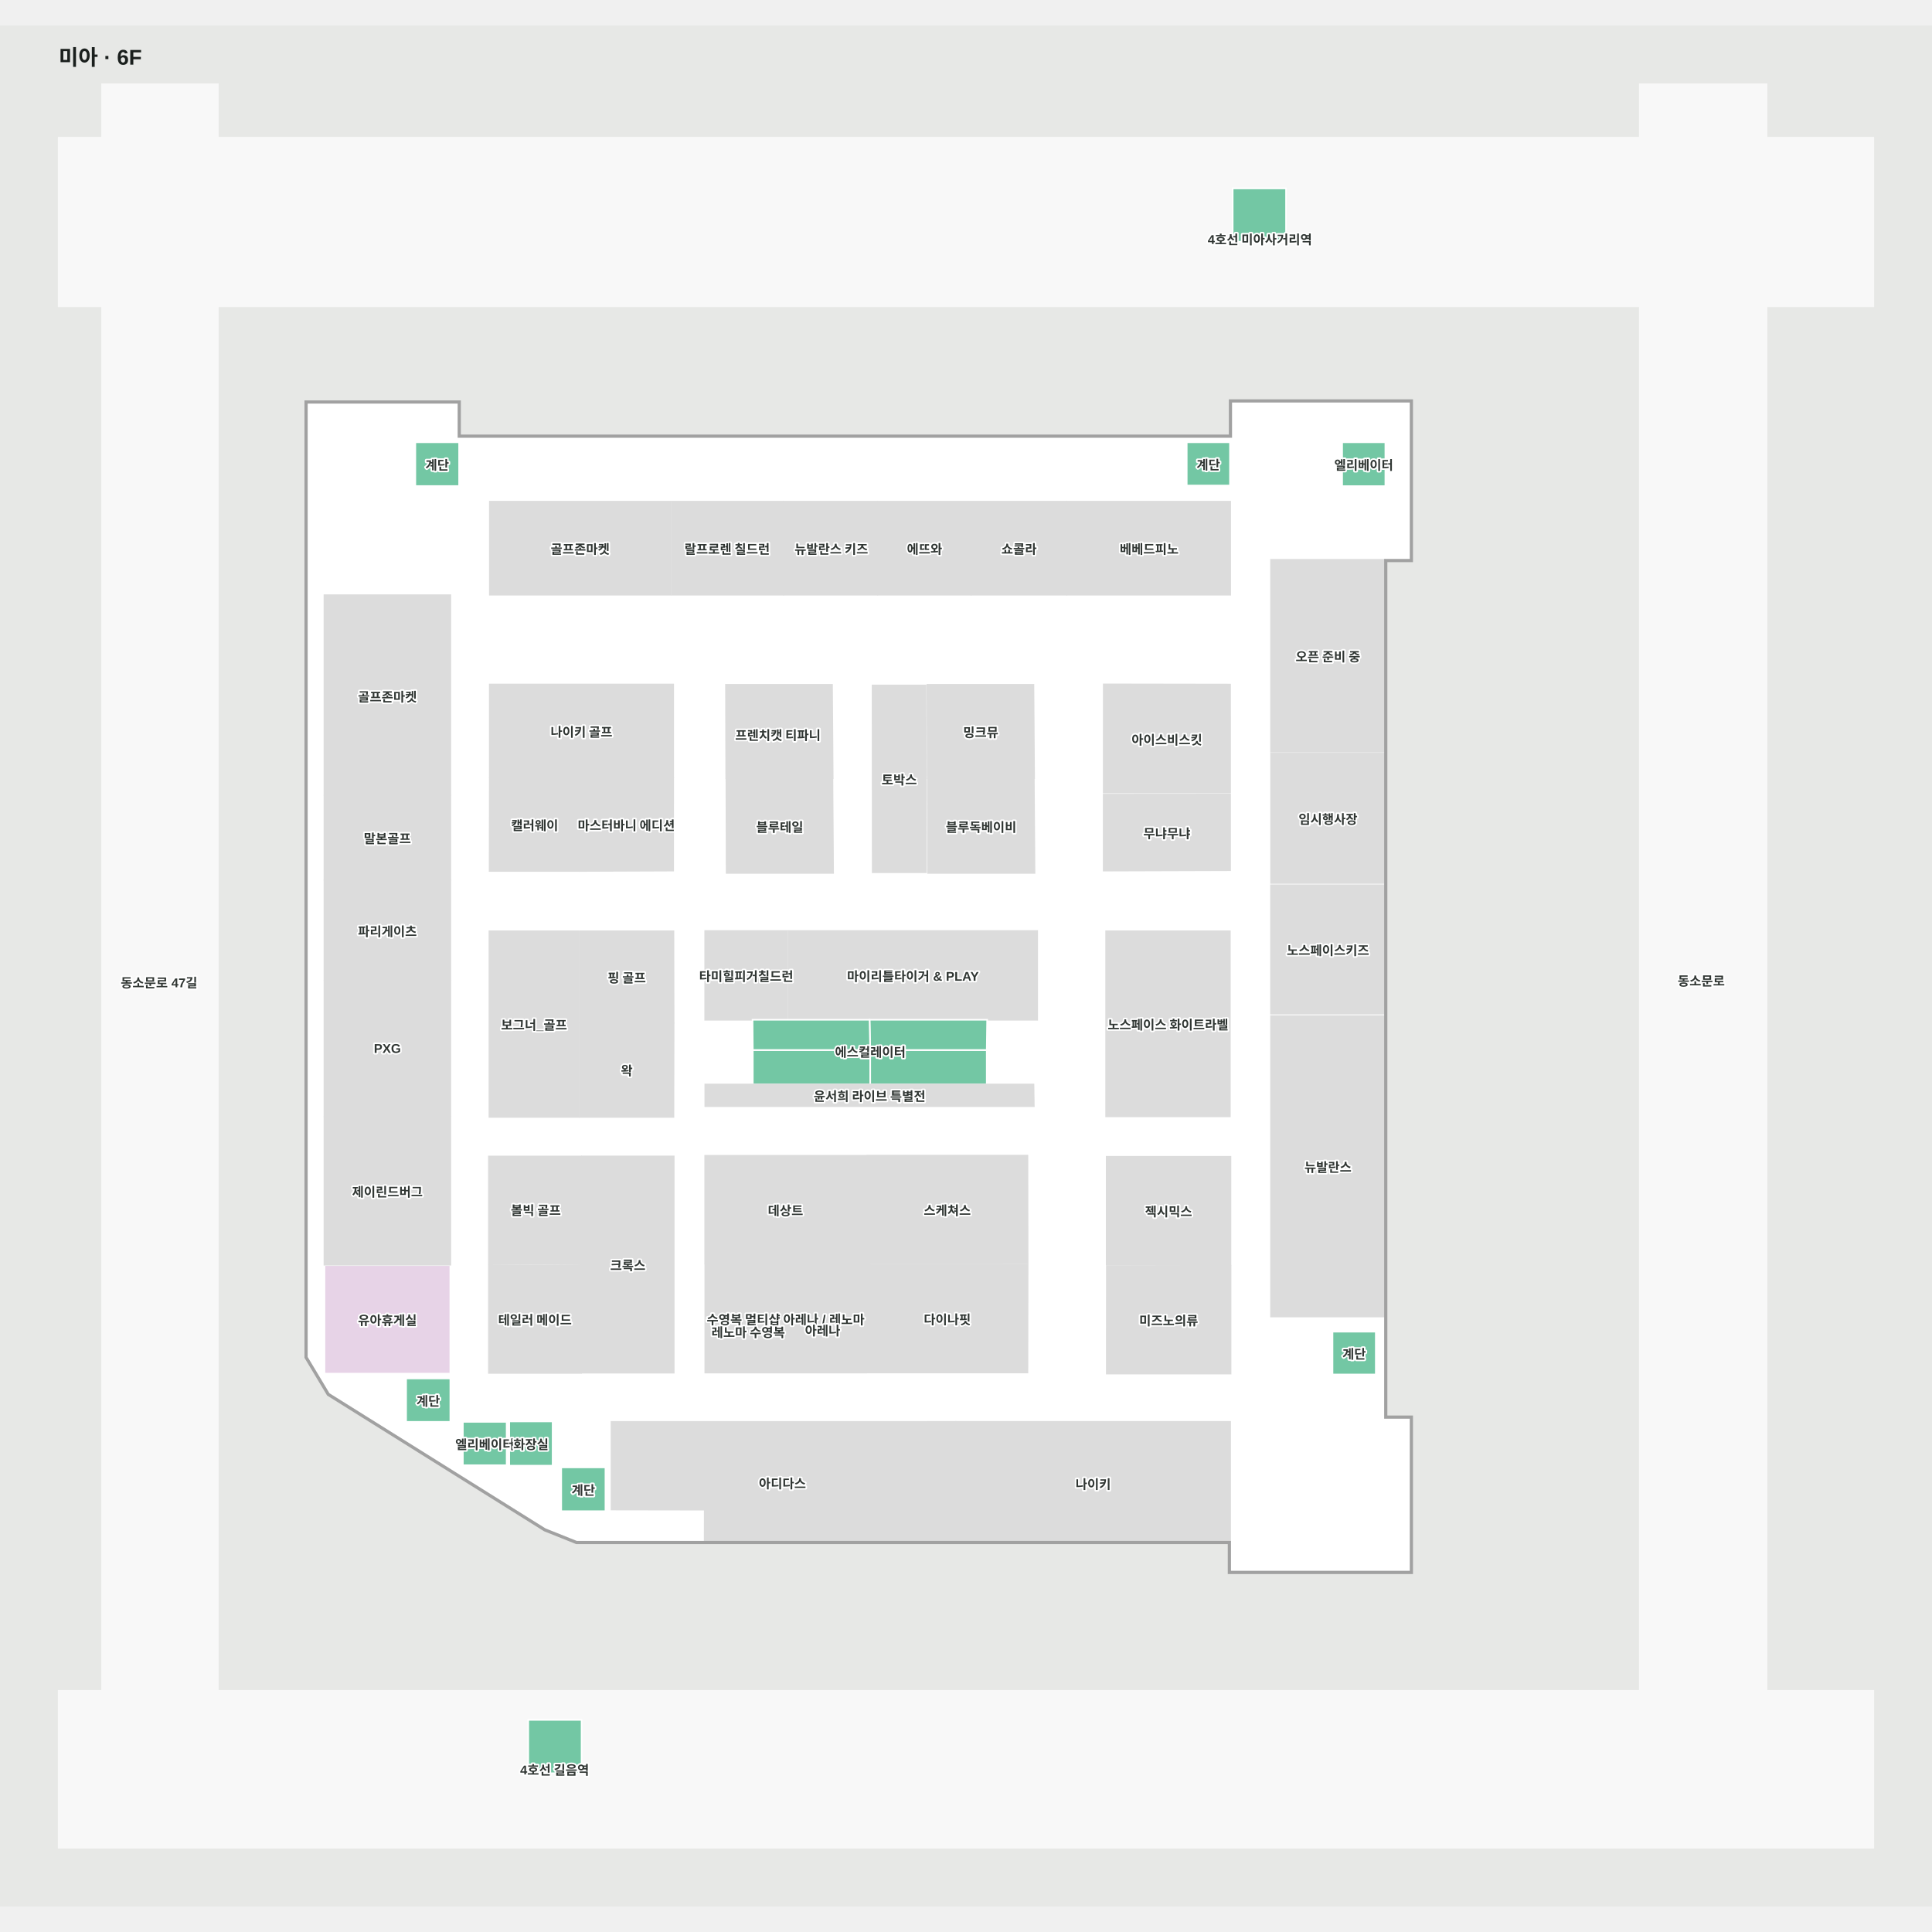
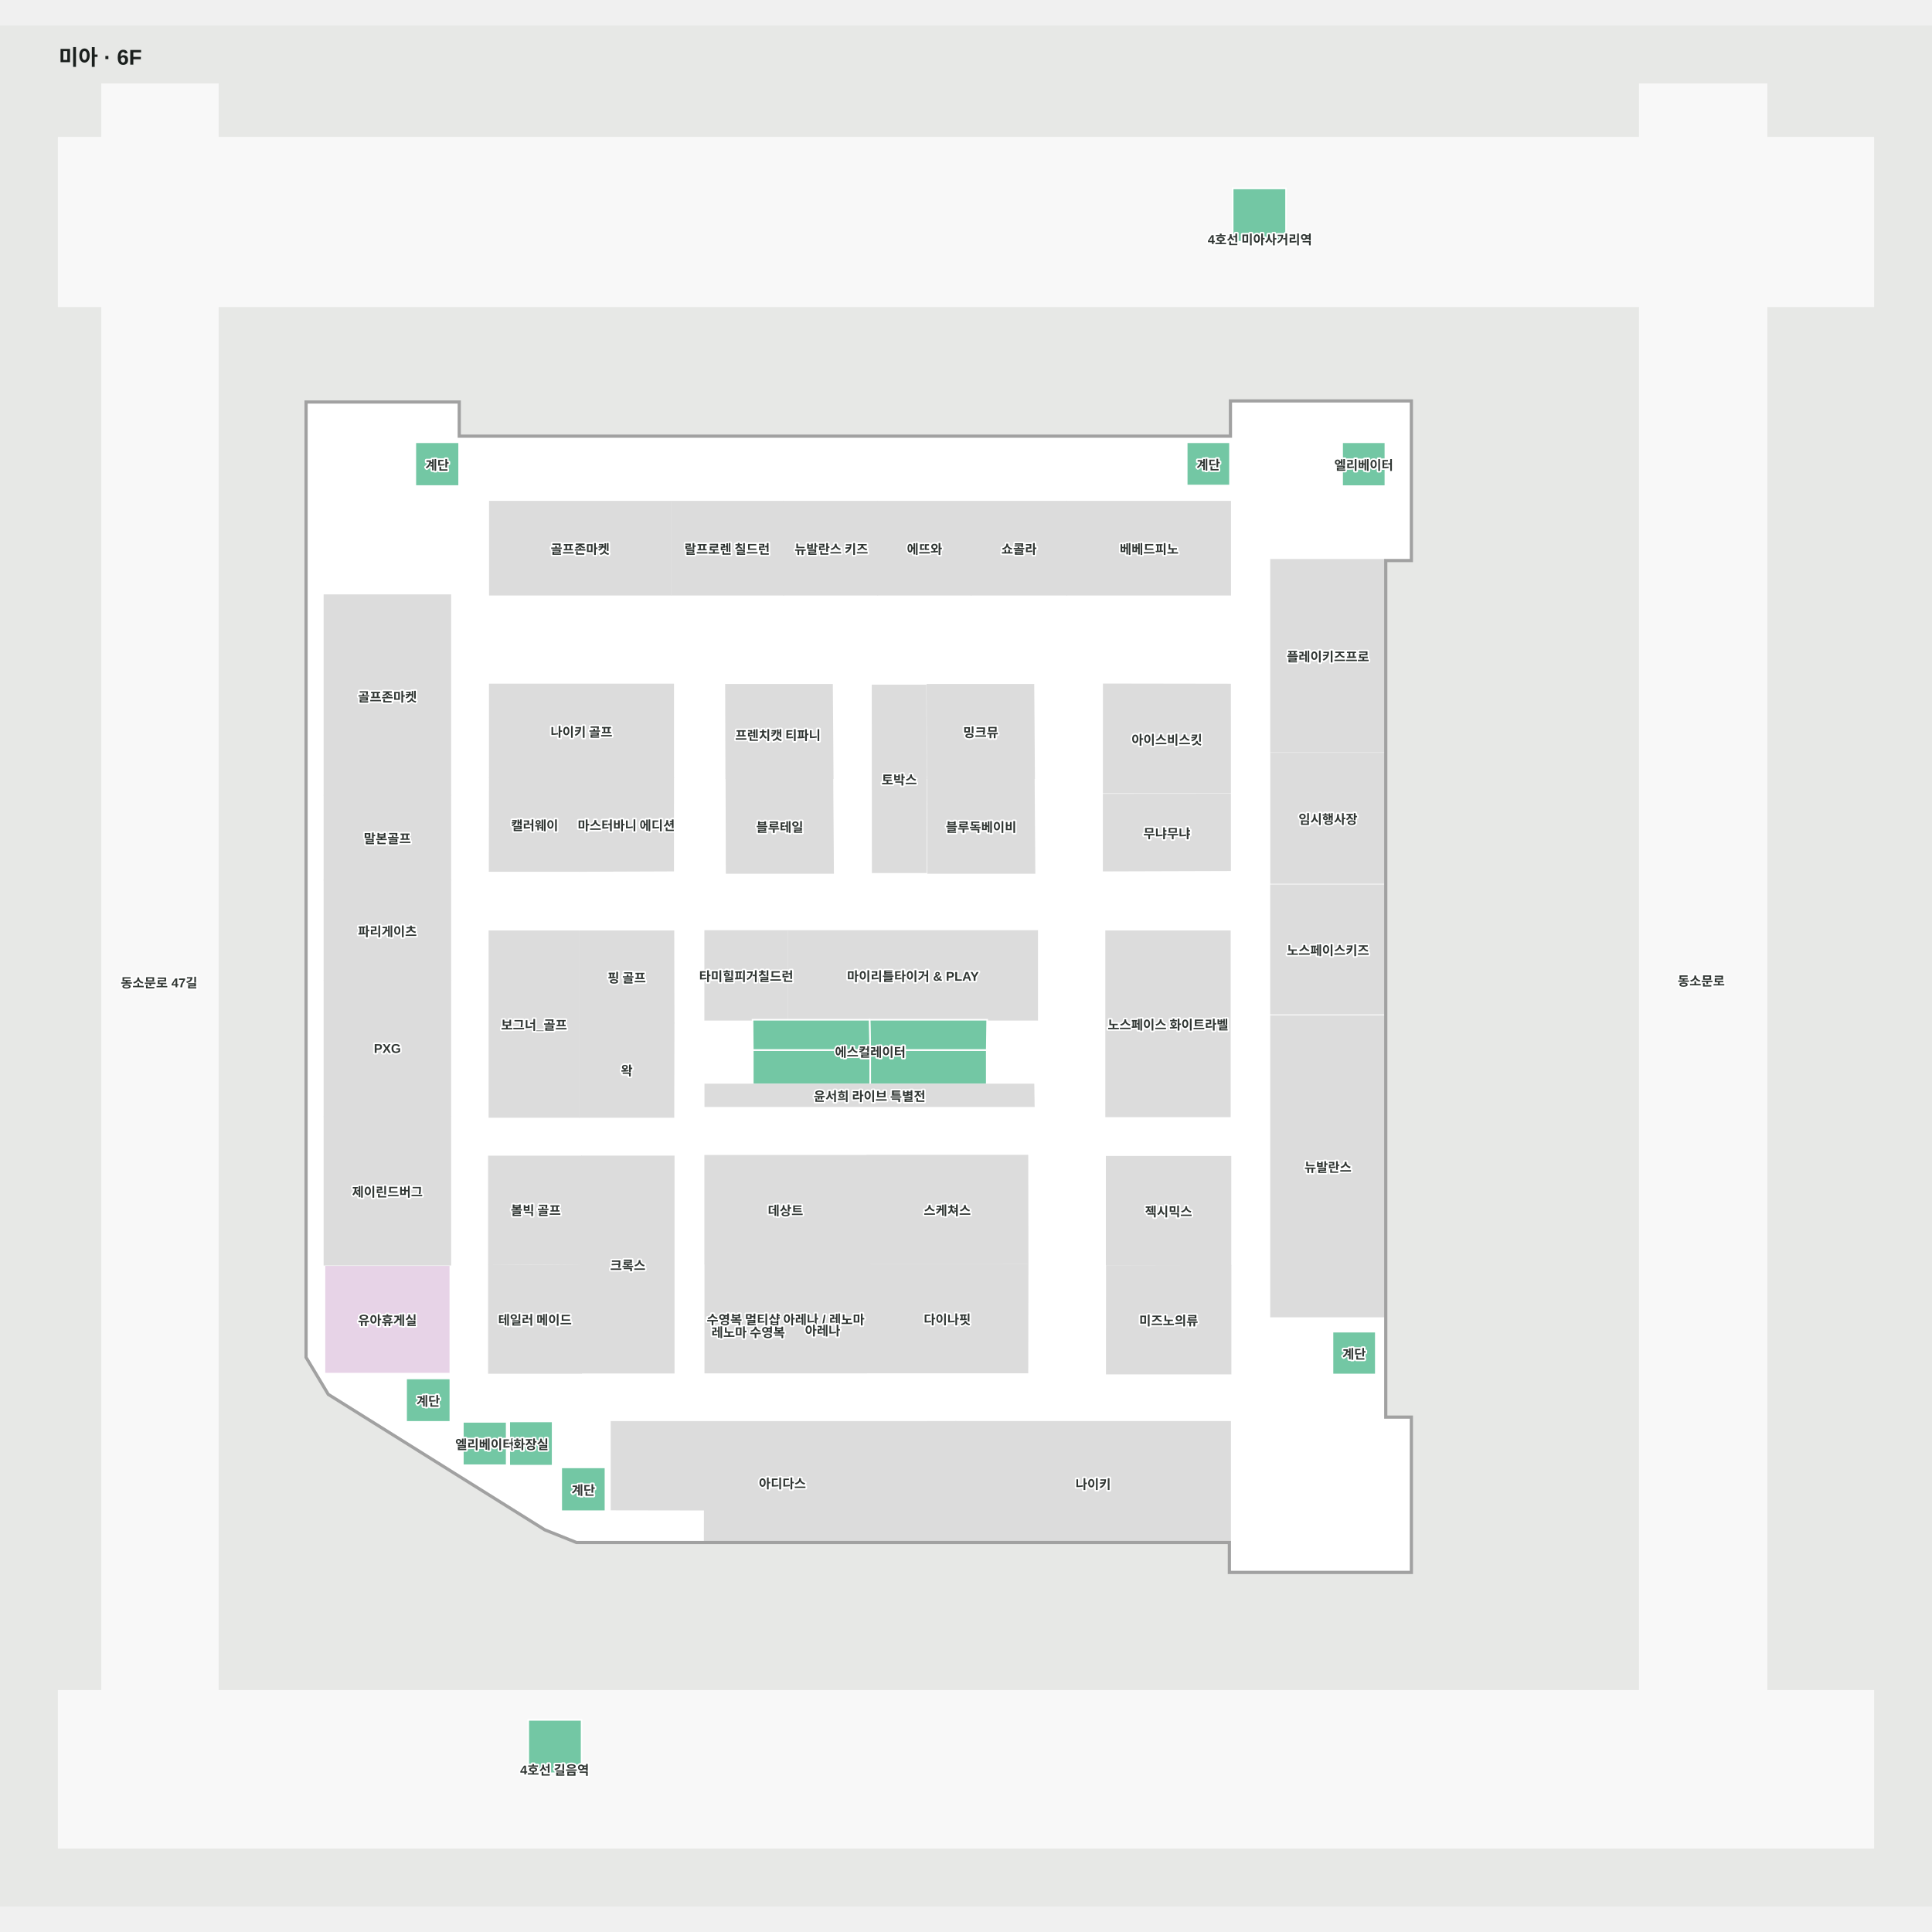
<svg xmlns="http://www.w3.org/2000/svg" viewBox="-55 -55 1810 1762.251" width="1200" height="1200" role="img" aria-labelledby="title desc">
  <rect x="-55" y="-55" width="1810" height="1762.251" fill="#e7e8e6" />
  <g>
    <polygon points="232.50,1192.58 253.10,1226.92 455.68,1353.66 485.29,1365.50 1097.50,1365.50 1097.50,1393.50 1266.50,1393.50 1266.50,1249.50 1242.50,1249.50 1242.50,445.50 1266.50,445.50 1266.50,297.50 1098.50,297.50 1098.50,330.50 374.50,330.50 374.50,298.50 232.50,298.50" fill="#ffffff" fill-opacity="1" stroke="#ffffff" stroke-width="1.5" />
    <polygon points="-0.00,1505.24 1700.00,1505.24 1700.00,1652.25 -0.00,1652.25" fill="#f8f8f8" fill-opacity="1" stroke="#f8f8f8" stroke-width="1.5" />
    <polygon points="0.00,208.01 40.62,208.01 40.62,1505.24 149.10,1505.24 149.10,208.01 1481.23,208.01 1481.23,1505.24 1600.00,1505.24 1600.00,208.01 1700.00,208.01 1700.00,50.09 1600.00,50.09 1600.00,0.00 1481.23,0.00 1481.23,50.09 149.10,50.09 149.10,-0.00 40.62,-0.00 40.62,50.09 0.00,50.09" fill="#f8f8f8" fill-opacity="1" stroke="#f8f8f8" stroke-width="1.5" />
  </g>
  <g>
    <polygon points="1097.48,1365.40 1097.48,1253.19 841.05,1253.19 841.05,1365.40" fill="#dcdcdc" fill-opacity="1" stroke="#dcdcdc" stroke-width="1.5" />
    <polygon points="840.08,1365.40 840.08,1253.19 517.87,1253.20 517.87,1335.33 605.23,1335.47 605.16,1365.50" fill="#dcdcdc" fill-opacity="1" stroke="#dcdcdc" stroke-width="1.5" />
    <polygon points="512.23,1336.90 512.23,1295.85 470.78,1295.85 470.78,1336.90" fill="#73c7a4" fill-opacity="1" stroke="#ffffff" stroke-width="1.5" />
    <polygon points="462.73,1294.24 462.73,1252.78 422.08,1252.78 422.08,1294.24" fill="#73c7a4" fill-opacity="1" stroke="#ffffff" stroke-width="1.5" />
    <polygon points="419.67,1293.84 419.67,1253.19 378.62,1253.19 378.62,1293.84" fill="#73c7a4" fill-opacity="1" stroke="#ffffff" stroke-width="1.5" />
    <polygon points="366.91,1253.20 366.91,1212.55 325.46,1212.55 325.46,1253.20" fill="#73c7a4" fill-opacity="1" stroke="#ffffff" stroke-width="1.5" />
    <polygon points="1233.93,1208.81 1233.93,1168.70 1193.35,1168.70 1193.35,1208.81" fill="#73c7a4" fill-opacity="1" stroke="#ffffff" stroke-width="1.5" />
    <polygon points="1097.88,1207.99 1097.88,1106.99 981.95,1107.23 981.88,1207.99" fill="#dcdcdc" fill-opacity="1" stroke="#dcdcdc" stroke-width="1.5" />
    <polygon points="1097.78,1105.75 1097.78,1004.87 981.78,1004.87 981.78,1105.87" fill="#dcdcdc" fill-opacity="1" stroke="#dcdcdc" stroke-width="1.5" />
    <polygon points="756.20,1104.85 756.03,1003.92 605.64,1003.92 605.64,1104.92" fill="#dcdcdc" fill-opacity="1" stroke="#dcdcdc" stroke-width="1.5" />
    <polygon points="756.13,1207.02 756.30,1106.03 605.74,1106.10 605.74,1207.03" fill="#dcdcdc" fill-opacity="1" stroke="#dcdcdc" stroke-width="1.5" />
    <polygon points="576.20,1207.13 576.20,1004.53 490.18,1004.53 490.18,1106.08 490.18,1207.13" fill="#dcdcdc" fill-opacity="1" stroke="#dcdcdc" stroke-width="1.5" />
    <polygon points="489.28,1207.36 489.28,1106.36 403.00,1107.00 403.00,1207.36" fill="#dcdcdc" fill-opacity="1" stroke="#dcdcdc" stroke-width="1.5" />
    <polygon points="489.28,1104.94 489.28,1004.57 403.00,1004.57 403.00,1105.57" fill="#dcdcdc" fill-opacity="1" stroke="#dcdcdc" stroke-width="1.5" />
    <polygon points="1097.23,967.01 1097.23,793.57 981.27,793.57 981.27,967.01" fill="#dcdcdc" fill-opacity="1" stroke="#dcdcdc" stroke-width="1.5" />
    <polygon points="682.50,876.51 682.50,793.34 605.64,793.34 605.64,876.51 650.02,876.51" fill="#dcdcdc" fill-opacity="1" stroke="#dcdcdc" stroke-width="1.5" />
    <polygon points="916.70,876.51 916.70,793.34 683.86,793.34 683.86,876.51" fill="#dcdcdc" fill-opacity="1" stroke="#dcdcdc" stroke-width="1.5" />
    <polygon points="487.16,967.52 487.15,879.14 487.16,793.57 403.51,793.57 403.51,967.52" fill="#dcdcdc" fill-opacity="1" stroke="#dcdcdc" stroke-width="1.5" />
    <polygon points="575.93,967.52 576.10,880.10 488.22,880.10 488.23,967.52" fill="#dcdcdc" fill-opacity="1" stroke="#dcdcdc" stroke-width="1.5" />
    <polygon points="576.10,879.14 575.93,793.57 488.23,793.57 488.22,879.14" fill="#dcdcdc" fill-opacity="1" stroke="#dcdcdc" stroke-width="1.5" />
    <polygon points="1242.50,625.36 1242.50,445.57 1135.73,445.57 1135.73,625.36" fill="#dcdcdc" fill-opacity="1" stroke="#dcdcdc" stroke-width="1.5" />
    <polygon points="1242.48,1154.50 1242.48,873.03 1135.73,873.03 1135.73,1154.50" fill="#dcdcdc" fill-opacity="1" stroke="#dcdcdc" stroke-width="1.5" />
    <polygon points="1242.48,870.72 1242.48,750.49 1135.71,750.49 1135.71,870.72" fill="#dcdcdc" fill-opacity="1" stroke="#dcdcdc" stroke-width="1.5" />
    <polygon points="1242.50,748.35 1242.50,627.12 1135.79,627.12 1135.79,748.35" fill="#dcdcdc" fill-opacity="1" stroke="#dcdcdc" stroke-width="1.5" />
    <polygon points="1097.45,663.57 1097.42,562.45 979.05,562.26 979.01,663.57" fill="#dcdcdc" fill-opacity="1" stroke="#dcdcdc" stroke-width="1.5" />
    <polygon points="1097.43,736.39 1097.43,665.42 978.98,665.52 978.98,736.76" fill="#dcdcdc" fill-opacity="1" stroke="#dcdcdc" stroke-width="1.5" />
    <polygon points="725.13,650.16 724.50,562.66 625.13,562.66 625.36,650.16" fill="#dcdcdc" fill-opacity="1" stroke="#dcdcdc" stroke-width="1.5" />
    <polygon points="575.70,649.36 575.70,562.36 403.86,562.36 403.86,649.36 488.12,649.36" fill="#dcdcdc" fill-opacity="1" stroke="#dcdcdc" stroke-width="1.5" />
    <polygon points="575.68,736.76 575.70,650.10 488.12,650.10 487.82,737.10" fill="#dcdcdc" fill-opacity="1" stroke="#dcdcdc" stroke-width="1.5" />
    <polygon points="487.06,737.10 487.35,650.10 403.85,650.10 403.69,737.10" fill="#dcdcdc" fill-opacity="1" stroke="#dcdcdc" stroke-width="1.5" />
    <polygon points="1242.90,376.56 1242.90,335.45 1202.37,335.45 1202.37,376.56" fill="#73c7a4" fill-opacity="1" stroke="#ffffff" stroke-width="1.5" />
    <polygon points="1097.32,375.99 1097.32,335.45 1056.78,335.45 1056.78,375.99" fill="#73c7a4" fill-opacity="1" stroke="#ffffff" stroke-width="1.5" />
    <polygon points="375.13,376.48 375.13,335.45 334.10,335.45 334.10,376.48" fill="#73c7a4" fill-opacity="1" stroke="#ffffff" stroke-width="1.5" />
    <polygon points="573.09,478.29 573.09,391.11 403.91,391.11 403.91,478.29" fill="#dcdcdc" fill-opacity="1" stroke="#dcdcdc" stroke-width="1.5" />
    <polygon points="944.10,478.29 944.10,391.11 855.23,391.11 855.23,478.29" fill="#dcdcdc" fill-opacity="1" stroke="#dcdcdc" stroke-width="1.5" />
    <polygon points="854.42,478.29 854.42,391.11 767.89,391.11 767.89,478.29" fill="#dcdcdc" fill-opacity="1" stroke="#dcdcdc" stroke-width="1.5" />
    <polygon points="766.77,478.29 766.77,391.11 679.55,391.11 679.55,478.29" fill="#dcdcdc" fill-opacity="1" stroke="#dcdcdc" stroke-width="1.5" />
    <polygon points="678.53,478.29 678.53,391.11 574.32,391.11 574.32,478.29" fill="#dcdcdc" fill-opacity="1" stroke="#dcdcdc" stroke-width="1.5" />
    <polygon points="1097.54,478.29 1097.54,391.11 945.13,391.11 945.13,478.29" fill="#dcdcdc" fill-opacity="1" stroke="#dcdcdc" stroke-width="1.5" />
    <polygon points="366.91,665.63 366.91,478.72 248.95,478.72 248.95,665.63" fill="#dcdcdc" fill-opacity="1" stroke="#dcdcdc" stroke-width="1.5" />
    <polygon points="366.91,1208.04 366.91,1106.33 248.95,1106.33 248.95,1208.04" fill="#e7d3e7" fill-opacity="1" stroke="#ffffff" stroke-width="1.5" />
    <polygon points="366.91,1105.98 366.91,967.81 248.95,967.81 248.95,1105.98" fill="#dcdcdc" fill-opacity="1" stroke="#dcdcdc" stroke-width="1.5" />
    <polygon points="366.91,966.72 366.91,840.48 248.95,840.48 248.95,966.72" fill="#dcdcdc" fill-opacity="1" stroke="#dcdcdc" stroke-width="1.5" />
    <polygon points="366.91,839.38 366.91,746.10 248.95,746.10 248.95,839.38" fill="#dcdcdc" fill-opacity="1" stroke="#dcdcdc" stroke-width="1.5" />
    <polygon points="366.91,745.20 366.91,666.62 248.95,666.62 248.95,745.20" fill="#dcdcdc" fill-opacity="1" stroke="#dcdcdc" stroke-width="1.5" />
    <polygon points="760.27,937.13 760.27,904.85 650.25,904.85 650.25,937.13" fill="#73c7a4" fill-opacity="1" stroke="#ffffff" stroke-width="1.5" />
    <polygon points="869.45,937.13 869.45,904.85 760.27,904.85 760.27,937.13" fill="#73c7a4" fill-opacity="1" stroke="#ffffff" stroke-width="1.5" />
    <polygon points="869.45,904.85 869.84,876.51 836.11,876.51 759.65,876.51 760.27,904.85" fill="#73c7a4" fill-opacity="1" stroke="#ffffff" stroke-width="1.5" />
    <polygon points="760.27,904.85 759.65,876.51 682.50,876.51 650.02,876.51 650.25,904.85" fill="#73c7a4" fill-opacity="1" stroke="#ffffff" stroke-width="1.5" />
    <polygon points="1099.84,97.63 1099.84,147.63 1149.84,147.63 1149.84,97.63" fill="#73c7a4" fill-opacity="1" stroke="#ffffff" stroke-width="1.5" />
    <polygon points="439.88,1532.38 439.88,1582.38 489.88,1582.38 489.88,1532.38" fill="#73c7a4" fill-opacity="1" stroke="#ffffff" stroke-width="1.5" />
    <polygon points="231.00,813.94 231.00,1193.00 252.00,1228.00 455.00,1355.00 485.00,1367.00 1096.00,1367.00 1096.00,1395.00 1268.00,1395.00 1268.00,1248.00 1244.00,1248.00 1244.00,447.00 1268.00,447.00 1268.00,296.00 1097.00,296.00 1097.00,329.00 376.00,329.00 376.00,297.00 231.00,297.00 231.00,813.94 232.50,817.08 232.50,298.50 374.50,298.50 374.50,330.50 1098.50,330.50 1098.50,297.50 1266.50,297.50 1266.50,445.50 1242.50,445.50 1242.50,1249.50 1266.50,1249.50 1266.50,1393.50 1097.50,1393.50 1097.50,1365.50 485.29,1365.50 455.68,1353.66 253.10,1226.92 232.50,1192.58 232.50,817.08" fill="#a1a1a1" fill-opacity="1" stroke="#a1a1a1" stroke-width="1.5" />
    <polygon points="907.57,1206.97 907.74,1105.98 757.18,1106.05 757.18,1206.98" fill="#dcdcdc" fill-opacity="1" stroke="#dcdcdc" stroke-width="1.5" />
    <polygon points="907.74,1104.71 907.57,1003.77 757.18,1003.77 757.18,1104.77" fill="#dcdcdc" fill-opacity="1" stroke="#dcdcdc" stroke-width="1.5" />
    <polygon points="605.74,937.13 605.74,957.45 913.55,957.45 913.24,937.13" fill="#dcdcdc" fill-opacity="1" stroke="#dcdcdc" stroke-width="1.5" />
    <polygon points="913.82,650.16 913.19,562.66 813.82,562.66 814.05,650.16" fill="#dcdcdc" fill-opacity="1" stroke="#dcdcdc" stroke-width="1.5" />
    <polygon points="914.20,738.91 913.57,651.41 814.20,651.41 814.43,738.91" fill="#dcdcdc" fill-opacity="1" stroke="#dcdcdc" stroke-width="1.5" />
    <polygon points="725.51,738.91 724.88,651.41 625.51,651.41 625.74,738.91" fill="#dcdcdc" fill-opacity="1" stroke="#dcdcdc" stroke-width="1.5" />
    <polygon points="812.47,738.29 812.16,563.29 762.47,563.29 762.59,738.29" fill="#dcdcdc" fill-opacity="1" stroke="#dcdcdc" stroke-width="1.5" />
  </g>
  <g font-family="Arial, 'Noto Sans KR', sans-serif" font-size="12" font-weight="600" fill="#303633" stroke="#fff" stroke-width="3" paint-order="stroke" stroke-linejoin="round">
    <text x="969.16" y="1310.749" text-anchor="middle" dominant-baseline="central">나이키</text>
    <text x="678.027" y="1310.154" text-anchor="middle" dominant-baseline="central">아디다스</text>
    <text x="832.458" y="1156.481" text-anchor="middle" dominant-baseline="central">다이나핏</text>
    <text x="680.922" y="1054.415" text-anchor="middle" dominant-baseline="central">데상트</text>
    <text x="1039.878" y="1157.486" text-anchor="middle" dominant-baseline="central">미즈노의류</text>
    <text x="1189.103" y="1013.766" text-anchor="middle" dominant-baseline="central">뉴발란스</text>
    <text x="446.141" y="1156.865" text-anchor="middle" dominant-baseline="central">테일러 메이드</text>
    <text x="447.018" y="1054.193" text-anchor="middle" dominant-baseline="central">볼빅 골프</text>
    <text x="307.931" y="1036.899" text-anchor="middle" dominant-baseline="central">제이린드버그</text>
    <text x="681.022" y="1156.532" text-anchor="middle" dominant-baseline="central">수영복 멀티샵 아레나 / 레노마</text>
    <text x="1039.781" y="1055.37" text-anchor="middle" dominant-baseline="central">젝시믹스</text>
    <text x="832.458" y="1054.27" text-anchor="middle" dominant-baseline="central">스케쳐스</text>
-     <text x="1189.114" y="535.464" text-anchor="middle" dominant-baseline="central">오픈 준비 중</text>
+     <text x="1189.114" y="535.464" text-anchor="middle" dominant-baseline="central">플레이키즈프로</text>
    <text x="1039.246" y="880.292" text-anchor="middle" dominant-baseline="central">노스페이스 화이트라벨</text>
    <text x="787.471" y="650.788" text-anchor="middle" dominant-baseline="central">토박스</text>
    <text x="800.277" y="834.928" text-anchor="middle" dominant-baseline="central">마이리틀타이거 &amp; PLAY</text>
    <text x="644.069" y="834.928" text-anchor="middle" dominant-baseline="central">타미힐피거칠드런</text>
    <text x="532.159" y="923.329" text-anchor="middle" dominant-baseline="central">왁</text>
    <text x="532.159" y="836.353" text-anchor="middle" dominant-baseline="central">핑 골프</text>
    <text x="445.333" y="880.546" text-anchor="middle" dominant-baseline="central">보그너_골프</text>
    <text x="307.931" y="903.393" text-anchor="middle" dominant-baseline="central">PXG</text>
    <text x="307.931" y="792.916" text-anchor="middle" dominant-baseline="central">파리게이츠</text>
    <text x="307.931" y="705.908" text-anchor="middle" dominant-baseline="central">말본골프</text>
    <text x="1189.145" y="687.733" text-anchor="middle" dominant-baseline="central">임시행사장</text>
    <text x="1038.232" y="613.407" text-anchor="middle" dominant-baseline="central">아이스비스킷</text>
    <text x="1038.205" y="701.09" text-anchor="middle" dominant-baseline="central">무냐무냐</text>
    <text x="1021.609" y="434.703" text-anchor="middle" dominant-baseline="central">베베드피노</text>
    <text x="899.666" y="434.703" text-anchor="middle" dominant-baseline="central">쇼콜라</text>
    <text x="626.22" y="434.703" text-anchor="middle" dominant-baseline="central">랄프로렌 칠드런</text>
    <text x="723.824" y="434.703" text-anchor="middle" dominant-baseline="central">뉴발란스 키즈</text>
    <text x="488.498" y="434.703" text-anchor="middle" dominant-baseline="central">골프존마켓</text>
    <text x="811.155" y="434.703" text-anchor="middle" dominant-baseline="central">에뜨와</text>
    <text x="673.792" y="609.085" text-anchor="middle" dominant-baseline="central">프렌치캣 티파니</text>
    <text x="1189.092" y="810.608" text-anchor="middle" dominant-baseline="central">노스페이스키즈</text>
    <text x="675.507" y="695.155" text-anchor="middle" dominant-baseline="central">블루테일</text>
    <text x="531.764" y="693.603" text-anchor="middle" dominant-baseline="central">마스터바니 에디션</text>
    <text x="445.905" y="693.603" text-anchor="middle" dominant-baseline="central">캘러웨이</text>
    <text x="489.78" y="606.043" text-anchor="middle" dominant-baseline="central">나이키 골프</text>
    <text x="307.931" y="573.121" text-anchor="middle" dominant-baseline="central">골프존마켓</text>
    <text x="533.189" y="1105.832" text-anchor="middle" dominant-baseline="central">크록스</text>
    <text x="715.702" y="1166.93" text-anchor="middle" dominant-baseline="central">아레나</text>
    <text x="645.967" y="1168.539" text-anchor="middle" dominant-baseline="central">레노마 수영복</text>
    <text x="1538.804" y="839.268" text-anchor="middle" dominant-baseline="central">동소문로</text>
    <text x="94" y="841" text-anchor="middle" dominant-baseline="central">동소문로 47길</text>
    <text x="307.931" y="1157.182" text-anchor="middle" dominant-baseline="central">유아휴게실</text>
    <text x="346.187" y="1232.874" text-anchor="middle" dominant-baseline="central">계단</text>
    <text x="399.142" y="1273.511" text-anchor="middle" dominant-baseline="central">엘리베이터</text>
    <text x="464.588" y="1576.491" text-anchor="middle" dominant-baseline="central">4호선 길음역</text>
    <text x="1125.332" y="142.701" text-anchor="middle" dominant-baseline="central">4호선 미아사거리역</text>
    <text x="760.31" y="905.88" text-anchor="middle" dominant-baseline="central">에스컬레이터</text>
    <text x="491.506" y="1316.373" text-anchor="middle" dominant-baseline="central">계단</text>
    <text x="354.611" y="355.967" text-anchor="middle" dominant-baseline="central">계단</text>
    <text x="1077.05" y="355.721" text-anchor="middle" dominant-baseline="central">계단</text>
    <text x="1222.637" y="356.006" text-anchor="middle" dominant-baseline="central">엘리베이터</text>
    <text x="1213.638" y="1188.754" text-anchor="middle" dominant-baseline="central">계단</text>
    <text x="442.406" y="1273.511" text-anchor="middle" dominant-baseline="central">화장실</text>
    <text x="759.645" y="947.293" text-anchor="middle" dominant-baseline="central">윤서희 라이브 특별전</text>
    <text x="863.819" y="606.408" text-anchor="middle" dominant-baseline="central">밍크뮤</text>
    <text x="864.196" y="695.155" text-anchor="middle" dominant-baseline="central">블루독베이비</text>
  </g>
  <style>.managed-brand { fill:#9a5300; font-size:15px; font-weight:800; stroke:#fff7df; stroke-width:5; }</style>
  <text x="-1.1368683772161603e-13" y="-18" font-family="Arial, 'Noto Sans KR', sans-serif" font-size="20" font-weight="700" fill="#1a1f1d">미아 · 6F</text>
</svg>
